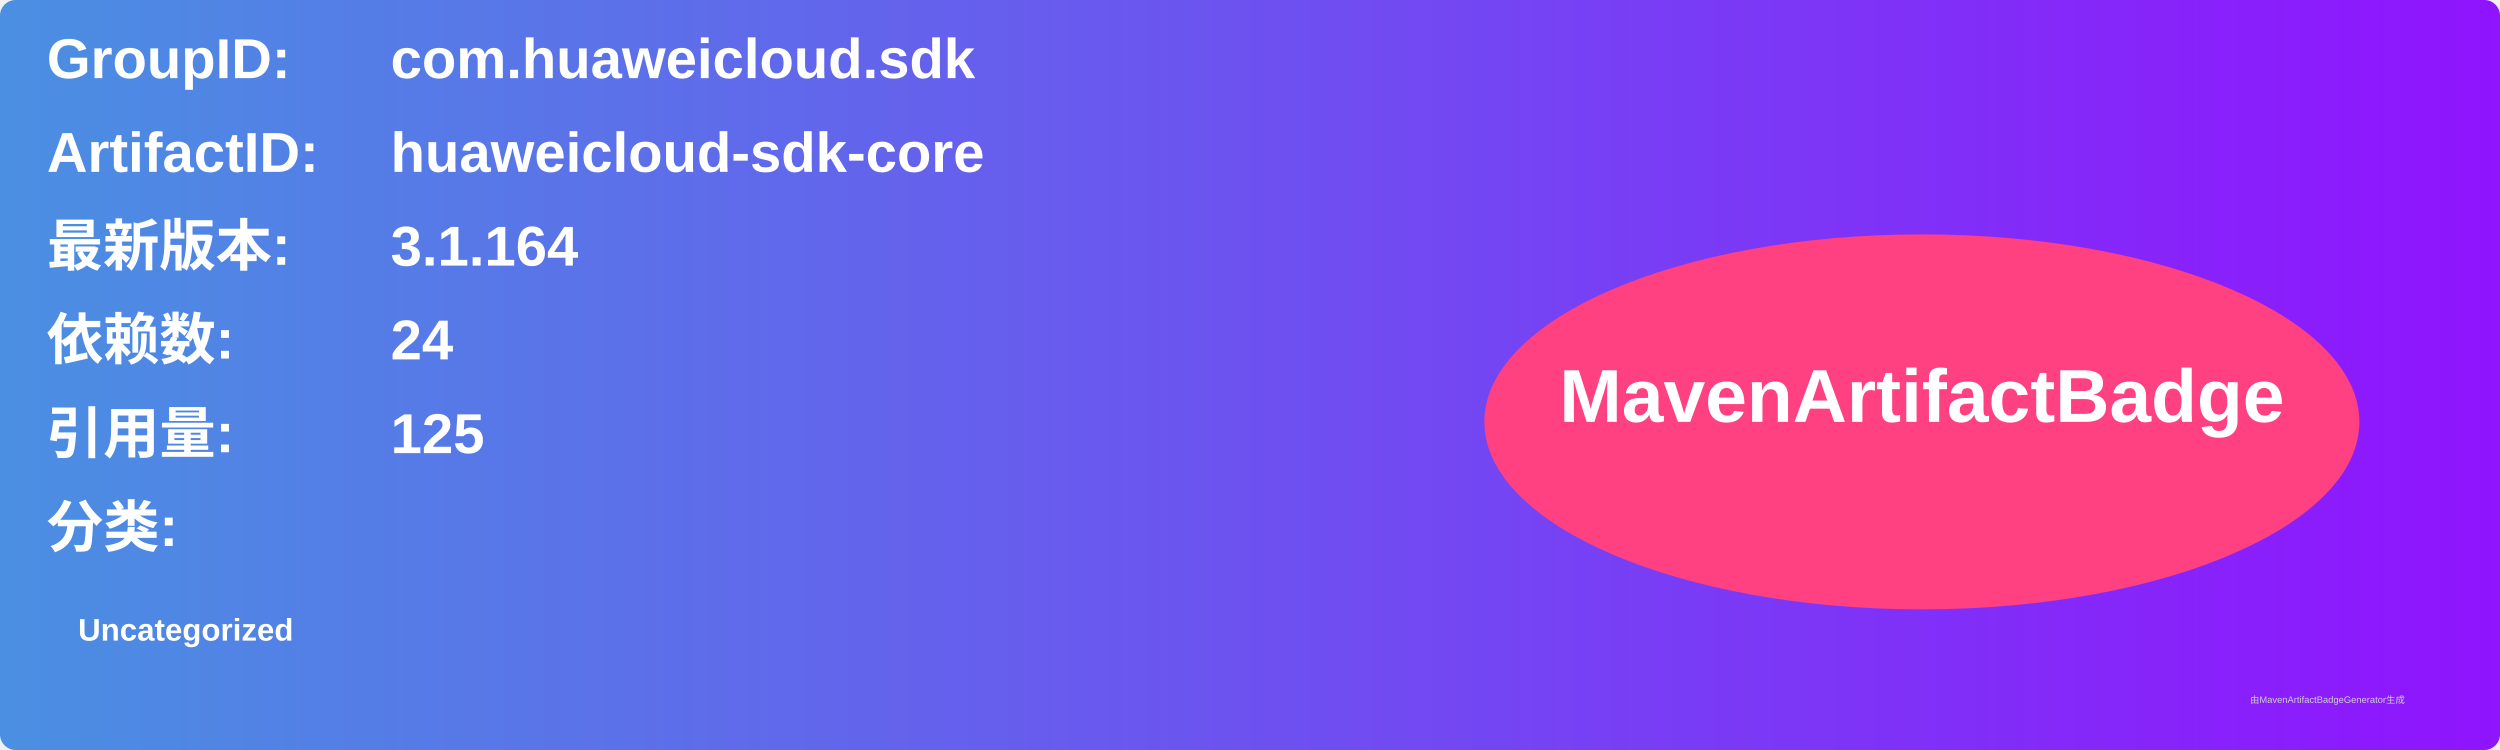
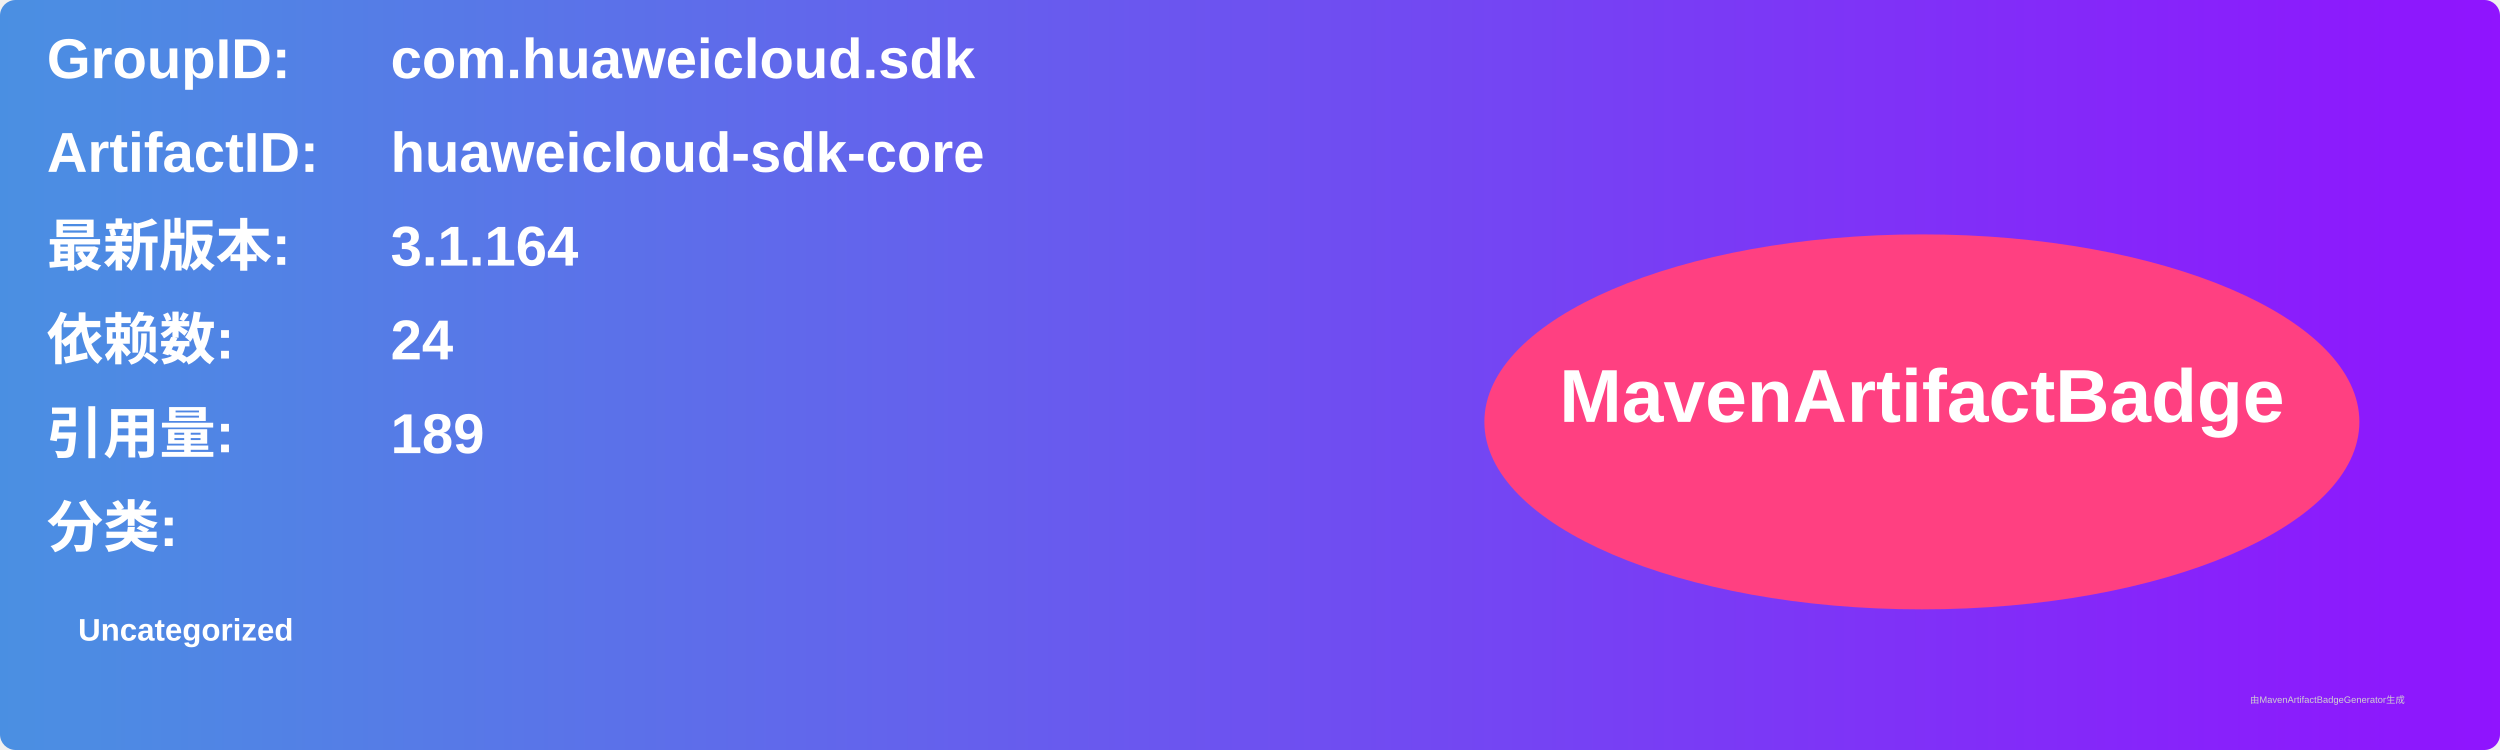
<svg xmlns="http://www.w3.org/2000/svg" width="800" height="240" viewBox="0 0 800 240">
  <linearGradient id="grad" x1="0%" y1="0%" x2="100%" y2="0%">
    <stop offset="0%" stop-color="#4a90e2" />
    <stop offset="100%" stop-color="#9013fe" />
  </linearGradient>
  <rect width="100%" height="100%" rx="5" ry="5" fill="url(#grad)" />
  <g transform="translate(15, 15)">
    <text x="0" y="10" font-family="Arial" font-size="18" fill="white" font-weight="bold" width="260">GroupID:</text>
    <text x="110" y="10" font-family="Arial" font-size="18" fill="white" font-weight="bold" width="460">com.huaweicloud.sdk</text>
    <text x="0" y="40" font-family="Arial" font-size="18" fill="white" font-weight="bold" width="260">ArtifactID:</text>
    <text x="110" y="40" font-family="Arial" font-size="18" fill="white" font-weight="bold" width="460">huaweicloud-sdk-core</text>
    <text x="0" y="70" font-family="Arial" font-size="18" fill="white" font-weight="bold">最新版本:</text>
    <text x="110" y="70" font-family="Arial" font-size="18" fill="white" font-weight="bold">
      <tspan font-weight="bold">3.1.164</tspan>
    </text>
    <text x="0" y="100" font-family="Arial" font-size="18" fill="white" font-weight="bold">依赖数: </text>
    <text x="110" y="100" font-family="Arial" font-size="18" fill="white">
      <tspan font-weight="bold">24</tspan>
    </text>
    <text x="0" y="130" font-family="Arial" font-size="18" fill="white" font-weight="bold">引用量: </text>
    <text x="110" y="130" font-family="Arial" font-size="18" fill="white">
-       <tspan font-weight="bold">125</tspan>
+       <tspan font-weight="bold">189</tspan>
    </text>
    <text x="0" y="160" font-family="Arial" font-size="18" fill="white" font-weight="bold">分类:</text>
    <text x="10" y="190" font-family="Arial" font-size="10" fill="white">
      <tspan font-weight="bold">Uncategorized</tspan>
    </text>
    <ellipse cx="600" cy="120" rx="140" ry="60" fill="#ff4081" />
    <text x="600" y="120" text-anchor="middle" font-family="Arial" font-size="24" fill="white" font-weight="bold">MavenArtifactBadge</text>
  </g>
  <text x="720" y="225" font-family="Arial" font-size="3" fill="#d0d0d0">由MavenArtifactBadgeGenerator生成</text>
</svg>
